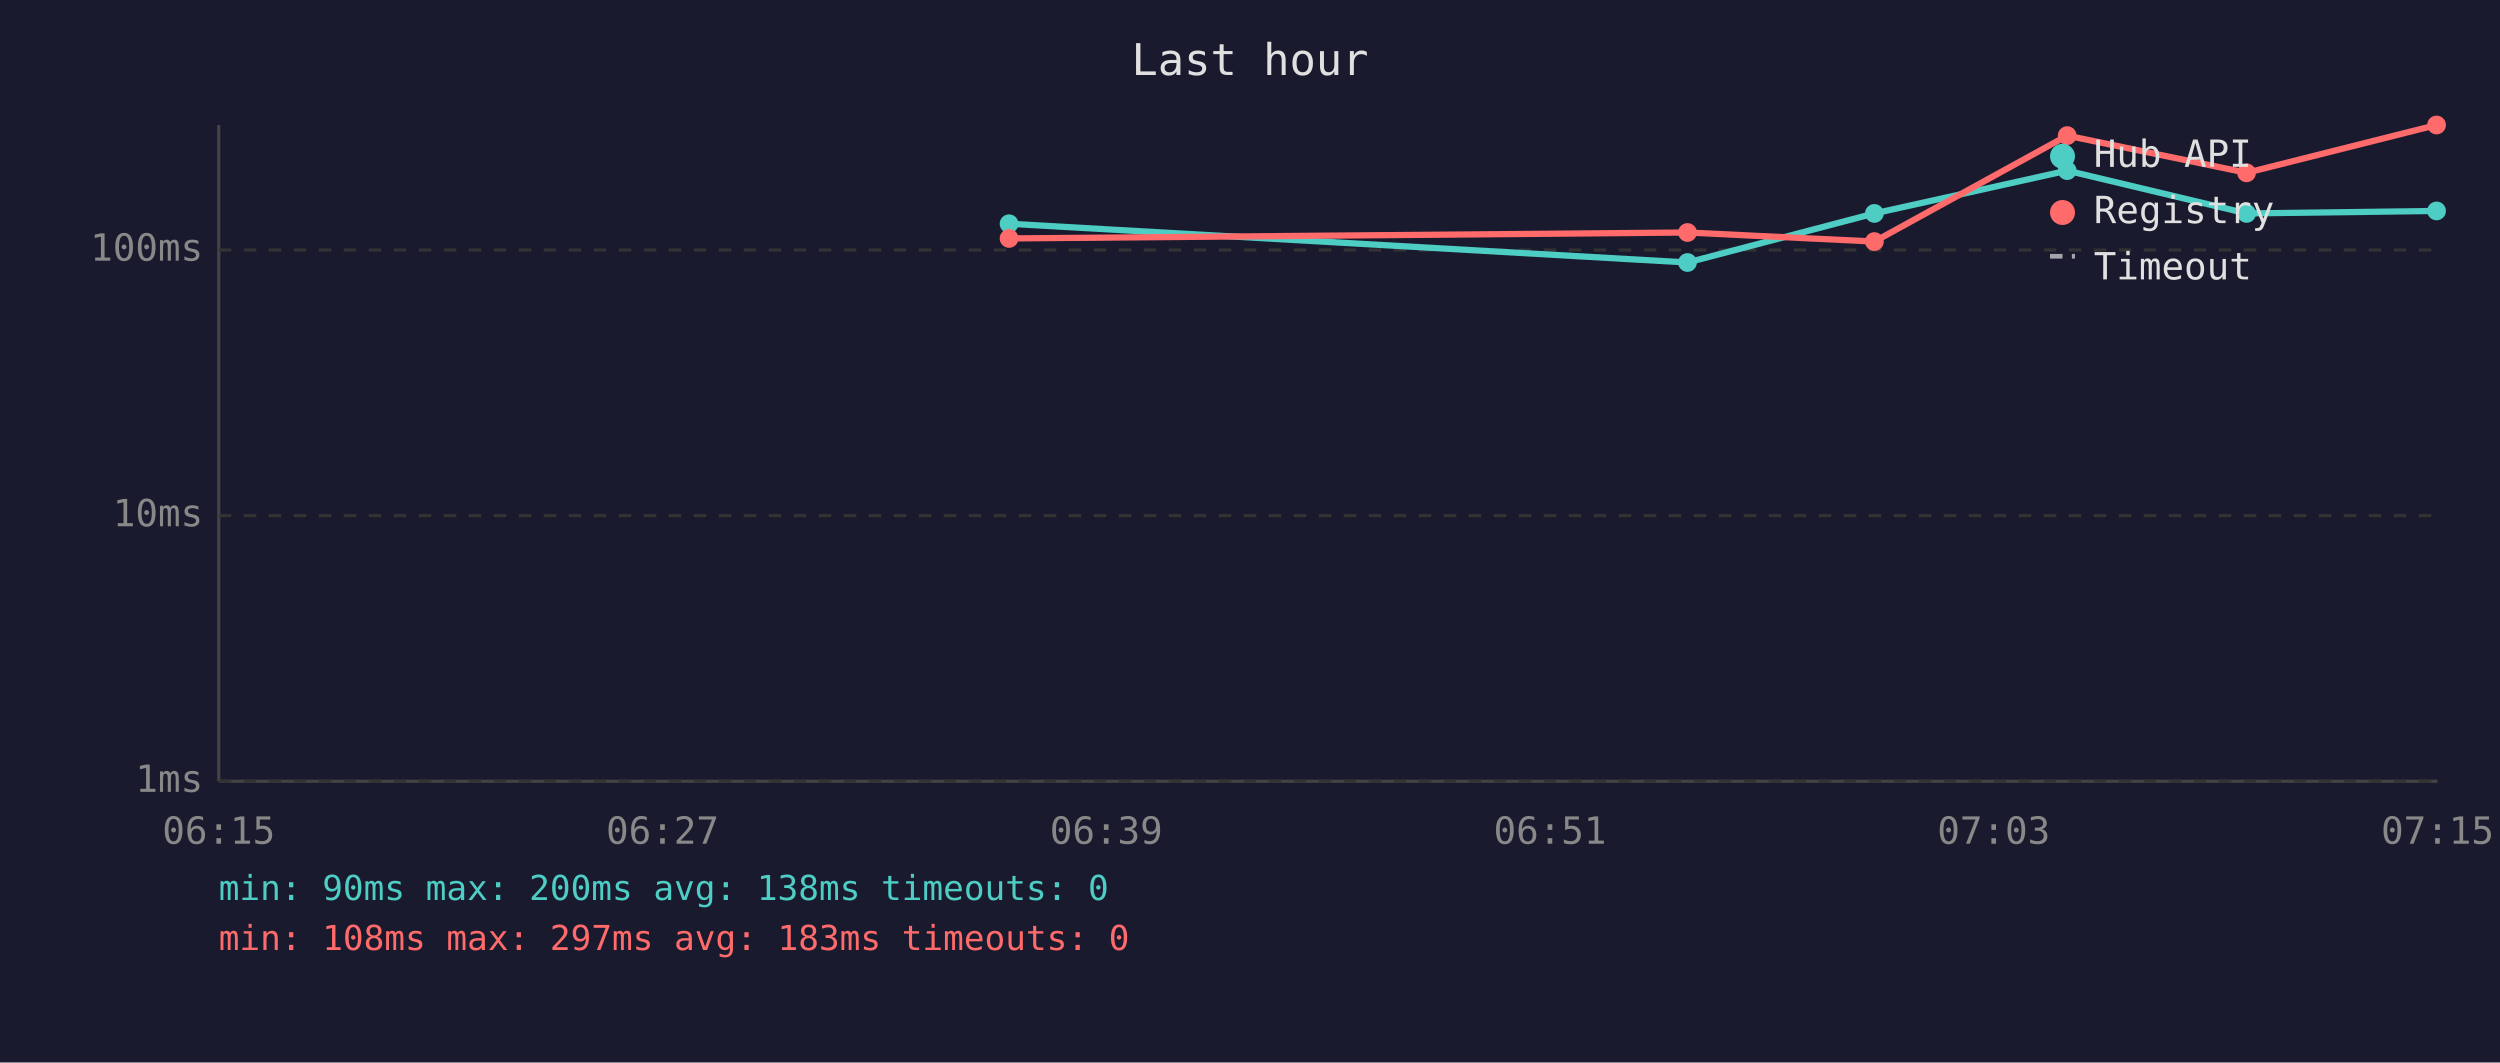
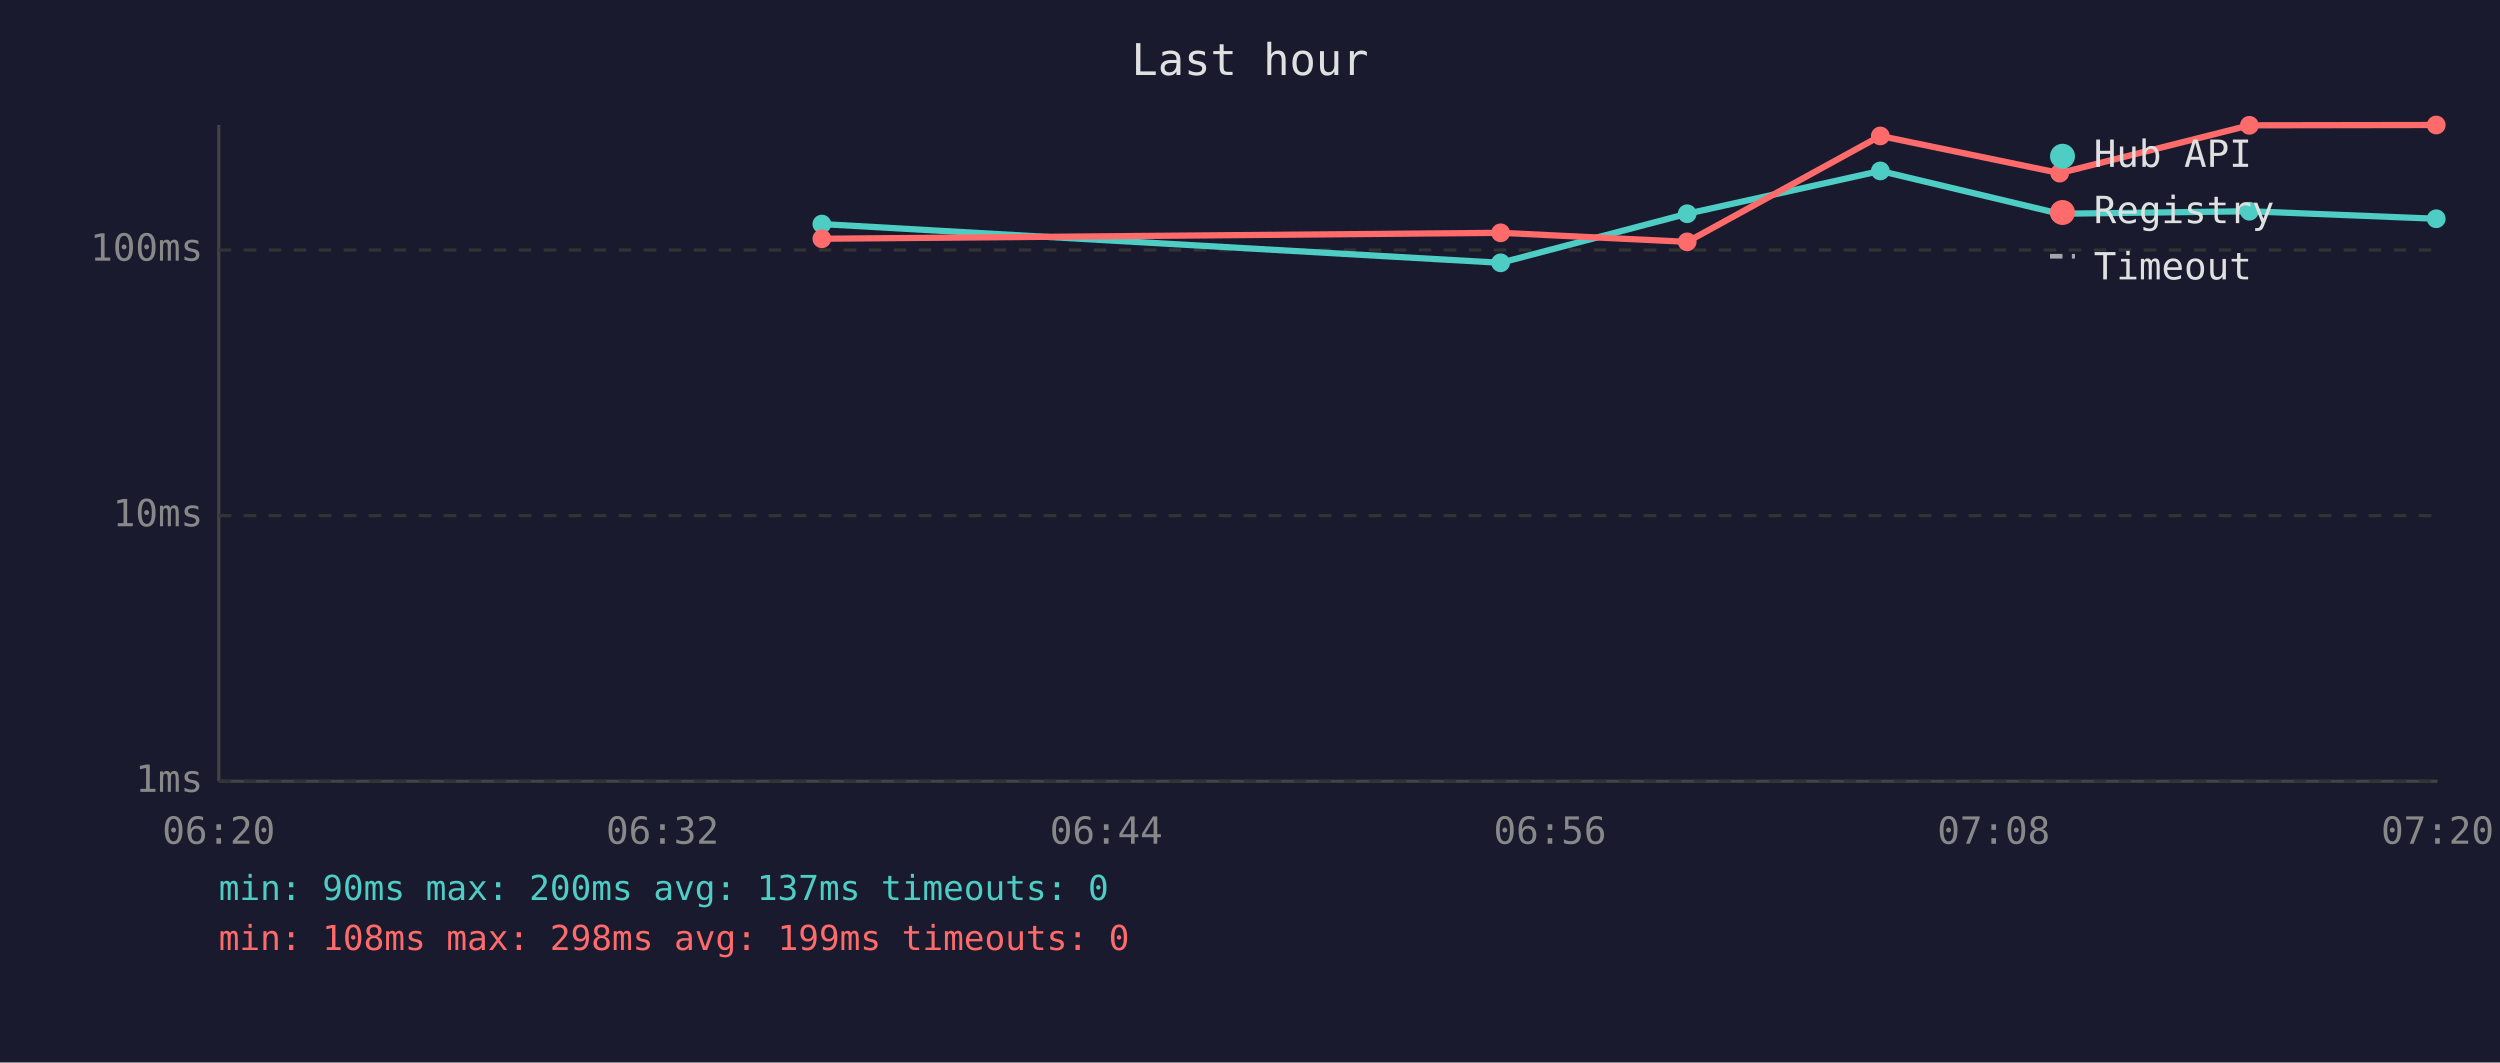
<svg xmlns="http://www.w3.org/2000/svg" viewBox="0 0 800 340" font-family="monospace" font-size="12">
  <rect width="800" height="340" fill="#1a1a2e" />
  <text x="400" y="24" fill="#e0e0e0" font-size="14" text-anchor="middle">Last hour</text>
  <line x1="70" y1="40" x2="70" y2="250" stroke="#444" stroke-width="1" />
  <line x1="70" y1="250" x2="780" y2="250" stroke="#444" stroke-width="1" />
  <line x1="70" y1="250" x2="780" y2="250" stroke="#333" stroke-width="1" stroke-dasharray="4" />
  <text x="65" y="250" fill="#888" text-anchor="end" dominant-baseline="middle">1ms</text>
  <line x1="70" y1="165" x2="780" y2="165" stroke="#333" stroke-width="1" stroke-dasharray="4" />
  <text x="65" y="165" fill="#888" text-anchor="end" dominant-baseline="middle">10ms</text>
  <line x1="70" y1="80" x2="780" y2="80" stroke="#333" stroke-width="1" stroke-dasharray="4" />
  <text x="65" y="80" fill="#888" text-anchor="end" dominant-baseline="middle">100ms</text>
-   <text x="70" y="270" fill="#888" text-anchor="middle">06:15</text>
-   <text x="212" y="270" fill="#888" text-anchor="middle">06:27</text>
-   <text x="354" y="270" fill="#888" text-anchor="middle">06:39</text>
-   <text x="496" y="270" fill="#888" text-anchor="middle">06:51</text>
-   <text x="638" y="270" fill="#888" text-anchor="middle">07:03</text>
-   <text x="780" y="270" fill="#888" text-anchor="middle">07:15</text>
-   <polyline points="322.9,71.6 540.0,84.0 599.8,68.3 661.5,54.6 718.9,68.3 779.7,67.5" fill="none" stroke="#4ecdc4" stroke-width="2" opacity="1" />
-   <circle cx="322.9" cy="71.6" r="3" fill="#4ecdc4" />
-   <circle cx="540.0" cy="84.0" r="3" fill="#4ecdc4" />
-   <circle cx="599.8" cy="68.3" r="3" fill="#4ecdc4" />
-   <circle cx="661.5" cy="54.6" r="3" fill="#4ecdc4" />
-   <circle cx="718.9" cy="68.3" r="3" fill="#4ecdc4" />
-   <circle cx="779.7" cy="67.5" r="3" fill="#4ecdc4" />
-   <polyline points="322.9,76.3 540.0,74.4 599.8,77.3 661.5,43.4 718.9,55.3 779.7,40.0" fill="none" stroke="#ff6b6b" stroke-width="2" opacity="1" />
-   <circle cx="322.9" cy="76.3" r="3" fill="#ff6b6b" />
-   <circle cx="540.0" cy="74.4" r="3" fill="#ff6b6b" />
-   <circle cx="599.8" cy="77.3" r="3" fill="#ff6b6b" />
-   <circle cx="661.5" cy="43.4" r="3" fill="#ff6b6b" />
-   <circle cx="718.9" cy="55.3" r="3" fill="#ff6b6b" />
-   <circle cx="779.7" cy="40.0" r="3" fill="#ff6b6b" />
+   <text x="70" y="270" fill="#888" text-anchor="middle">06:20</text>
+   <text x="212" y="270" fill="#888" text-anchor="middle">06:32</text>
+   <text x="354" y="270" fill="#888" text-anchor="middle">06:44</text>
+   <text x="496" y="270" fill="#888" text-anchor="middle">06:56</text>
+   <text x="638" y="270" fill="#888" text-anchor="middle">07:08</text>
+   <text x="780" y="270" fill="#888" text-anchor="middle">07:20</text>
+   <polyline points="263.0,71.7 480.2,84.1 539.9,68.4 601.7,54.7 659.1,68.4 719.8,67.6 779.6,70.0" fill="none" stroke="#4ecdc4" stroke-width="2" opacity="1" />
+   <circle cx="263.0" cy="71.7" r="3" fill="#4ecdc4" />
+   <circle cx="480.2" cy="84.1" r="3" fill="#4ecdc4" />
+   <circle cx="539.9" cy="68.4" r="3" fill="#4ecdc4" />
+   <circle cx="601.7" cy="54.7" r="3" fill="#4ecdc4" />
+   <circle cx="659.1" cy="68.4" r="3" fill="#4ecdc4" />
+   <circle cx="719.8" cy="67.6" r="3" fill="#4ecdc4" />
+   <circle cx="779.6" cy="70.0" r="3" fill="#4ecdc4" />
+   <polyline points="263.0,76.4 480.2,74.5 539.9,77.4 601.7,43.5 659.1,55.4 719.8,40.1 779.6,40.0" fill="none" stroke="#ff6b6b" stroke-width="2" opacity="1" />
+   <circle cx="263.0" cy="76.4" r="3" fill="#ff6b6b" />
+   <circle cx="480.2" cy="74.5" r="3" fill="#ff6b6b" />
+   <circle cx="539.9" cy="77.4" r="3" fill="#ff6b6b" />
+   <circle cx="601.7" cy="43.5" r="3" fill="#ff6b6b" />
+   <circle cx="659.1" cy="55.4" r="3" fill="#ff6b6b" />
+   <circle cx="719.8" cy="40.1" r="3" fill="#ff6b6b" />
+   <circle cx="779.6" cy="40.0" r="3" fill="#ff6b6b" />
  <circle cx="660" cy="50" r="4" fill="#4ecdc4" />
  <text x="670" y="50" fill="#e0e0e0" dominant-baseline="middle">Hub API</text>
  <circle cx="660" cy="68" r="4" fill="#ff6b6b" />
  <text x="670" y="68" fill="#e0e0e0" dominant-baseline="middle">Registry</text>
  <line x1="656" y1="82" x2="664" y2="82" stroke="#e0e0e0" stroke-width="1.5" stroke-dasharray="4,3" opacity="0.7" />
  <text x="670" y="86" fill="#e0e0e0" dominant-baseline="middle">Timeout</text>
-   <text x="70" y="288" fill="#4ecdc4" font-size="11">min: 90ms  max: 200ms  avg: 138ms  timeouts: 0</text>
-   <text x="70" y="304" fill="#ff6b6b" font-size="11">min: 108ms  max: 297ms  avg: 183ms  timeouts: 0</text>
+   <text x="70" y="288" fill="#4ecdc4" font-size="11">min: 90ms  max: 200ms  avg: 137ms  timeouts: 0</text>
+   <text x="70" y="304" fill="#ff6b6b" font-size="11">min: 108ms  max: 298ms  avg: 199ms  timeouts: 0</text>
</svg>
